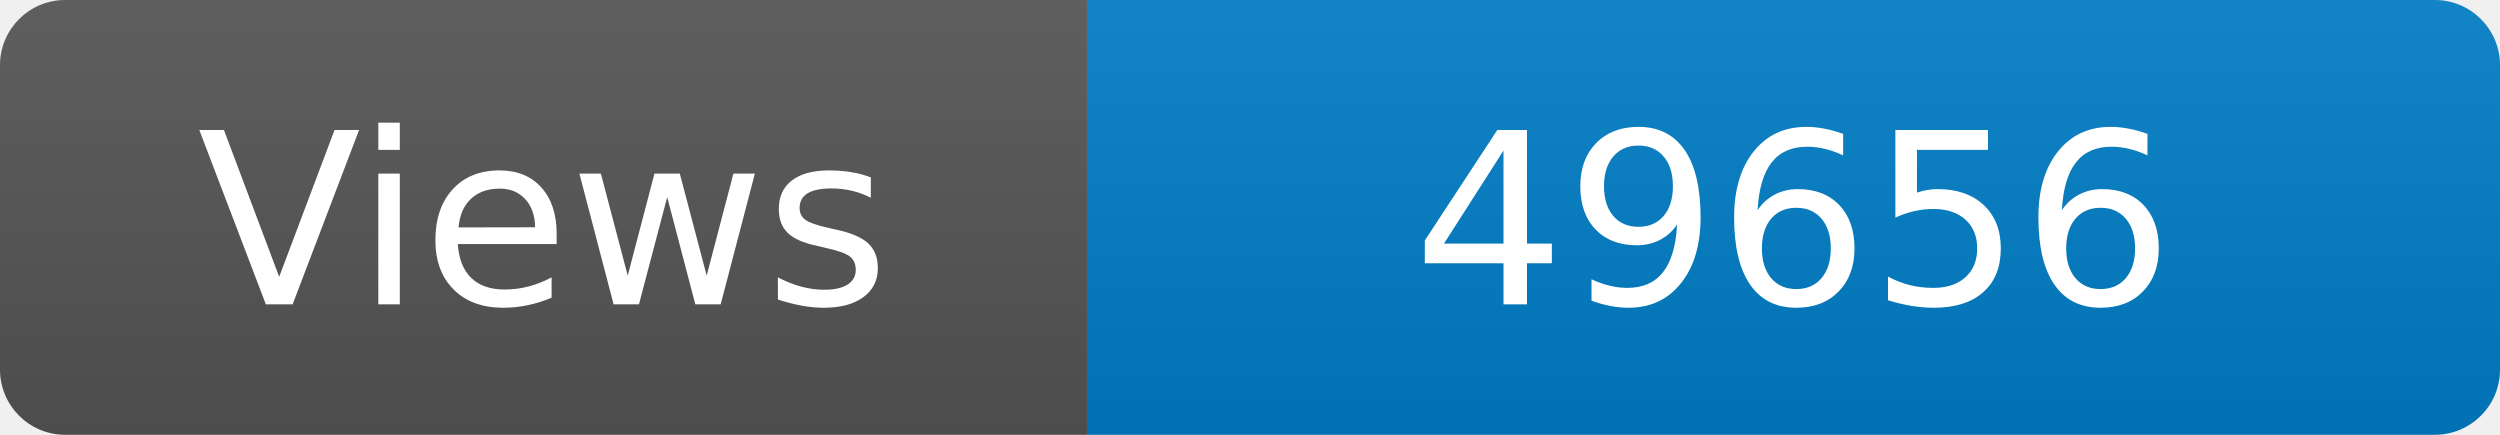
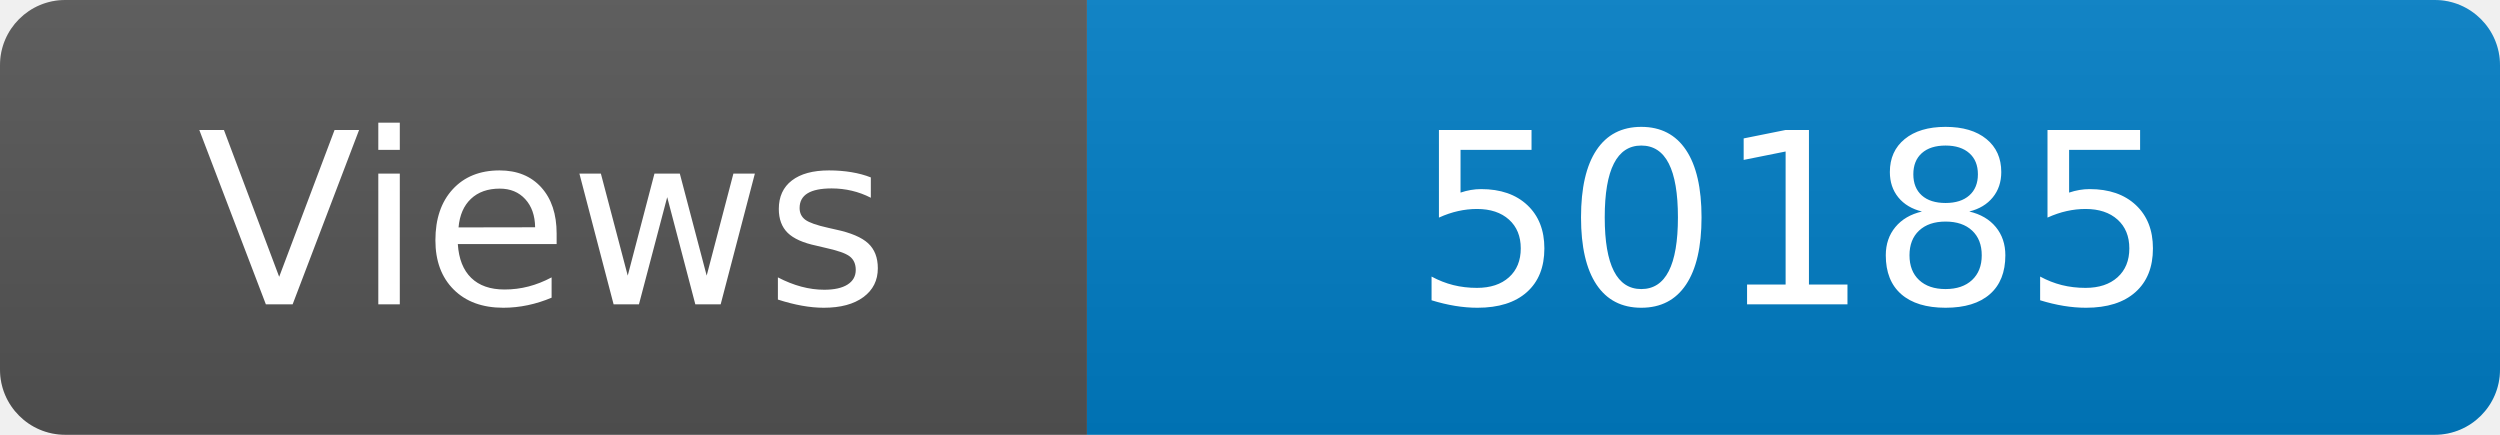
<svg xmlns="http://www.w3.org/2000/svg" width="115" height="20" role="img" aria-label="Maintained?: yes">
  <linearGradient id="s" x2="0" y2="100%">
    <stop offset="0" stop-color="#bbb" stop-opacity=".1" />
    <stop offset="1" stop-opacity=".1" />
  </linearGradient>
  <clipPath id="r">
    <rect width="115" height="20" rx="3" fill="#fff" />
  </clipPath>
  <g clip-path="url(#r)">
    <rect width="50" height="20" fill="#555" />
    <rect x="50" width="160" height="20" fill="#007ec6" />
    <rect width="115" height="20" fill="url(#s)" />
  </g>
  <g fill="#fff" text-anchor="middle" font-family="Verdana,Geneva,DejaVu Sans,sans-serif" font-size="110">
    <text x="250" y="140" transform="scale(.1)" fill="#fff">Views</text>
-     <text x="825" y="140" transform="scale(.1)" fill="#fff">49656</text>
+     <text x="825" y="140" transform="scale(.1)" fill="#fff">50185</text>
  </g>
</svg>
